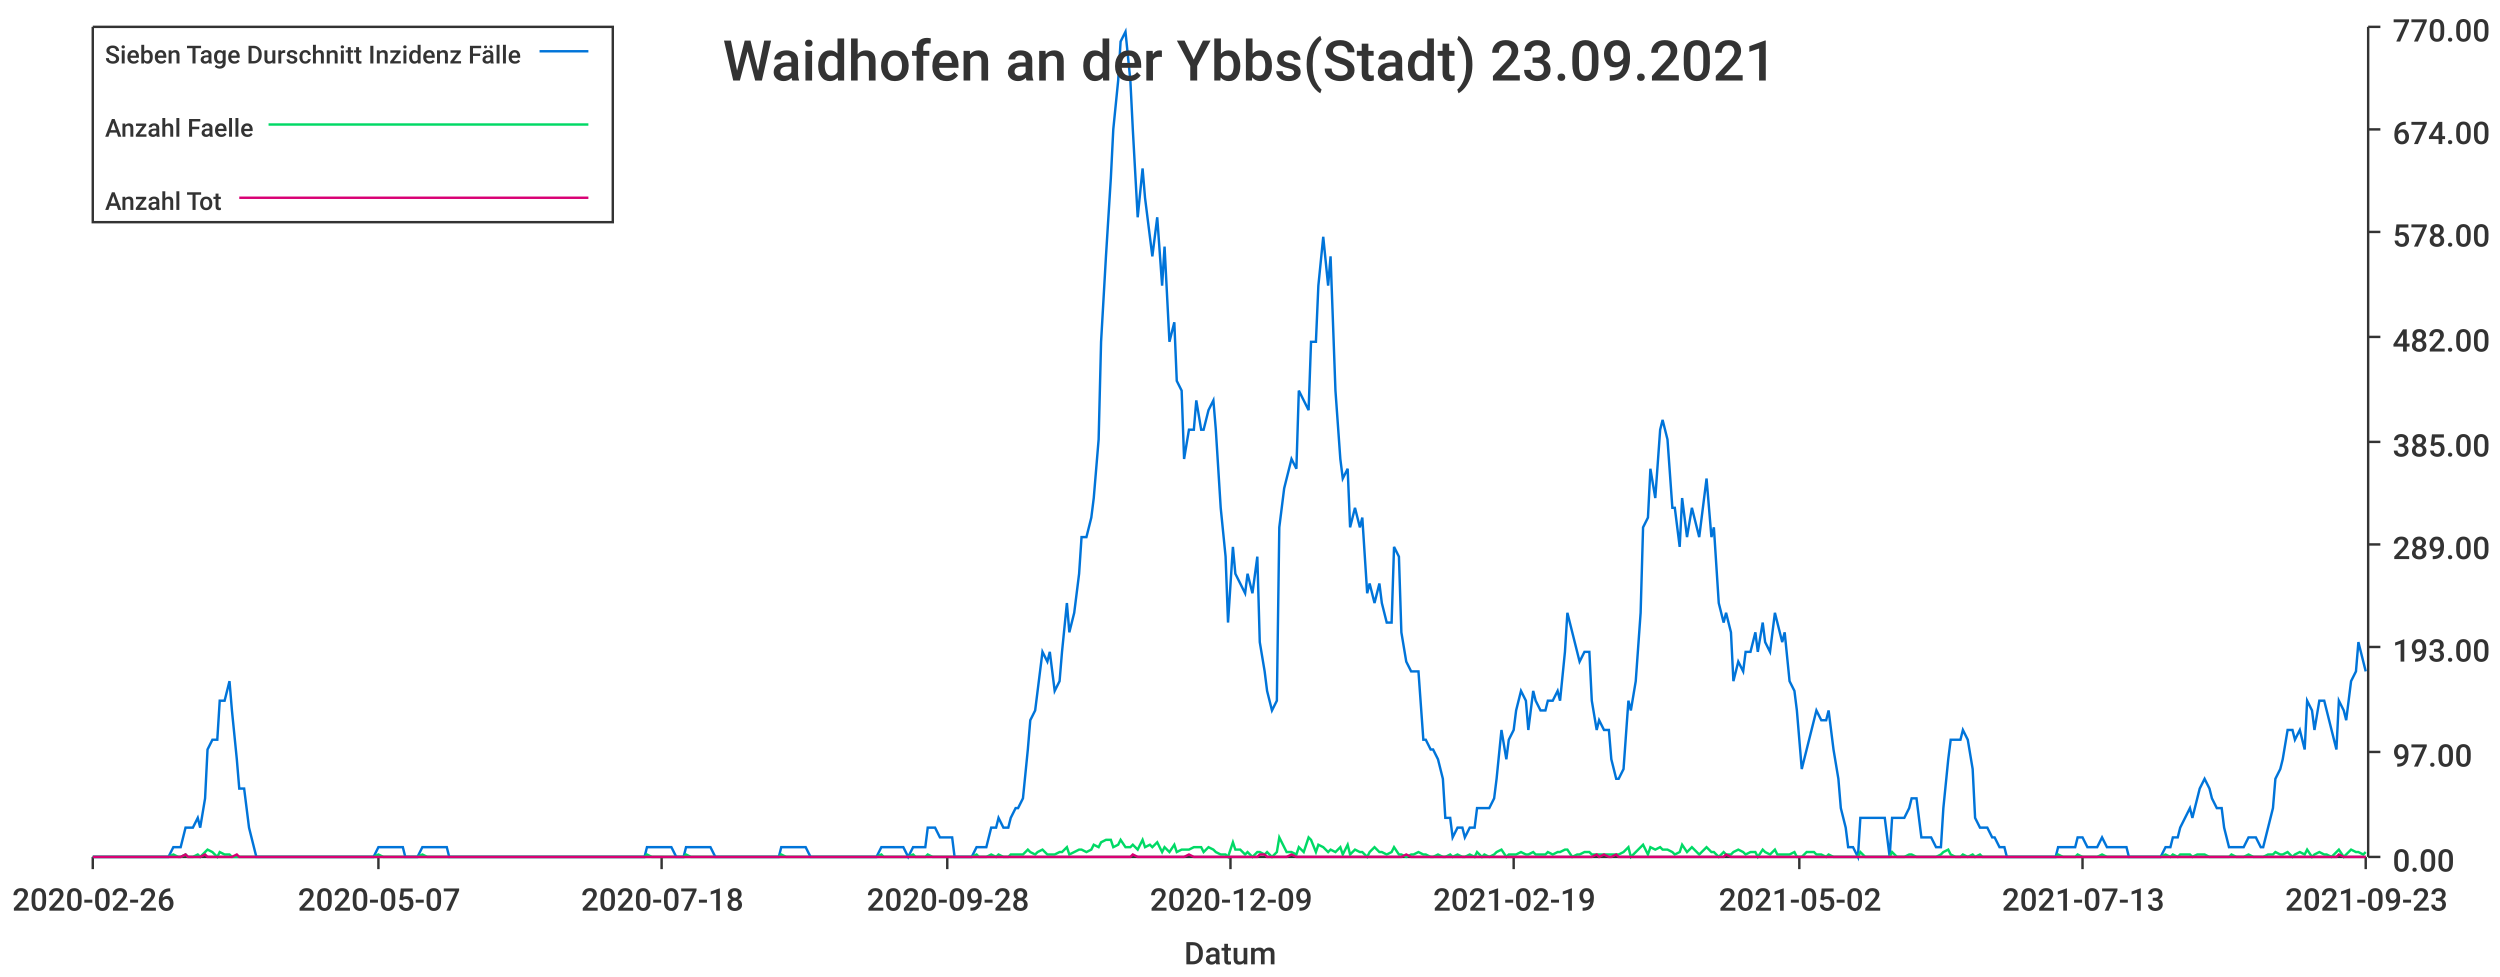
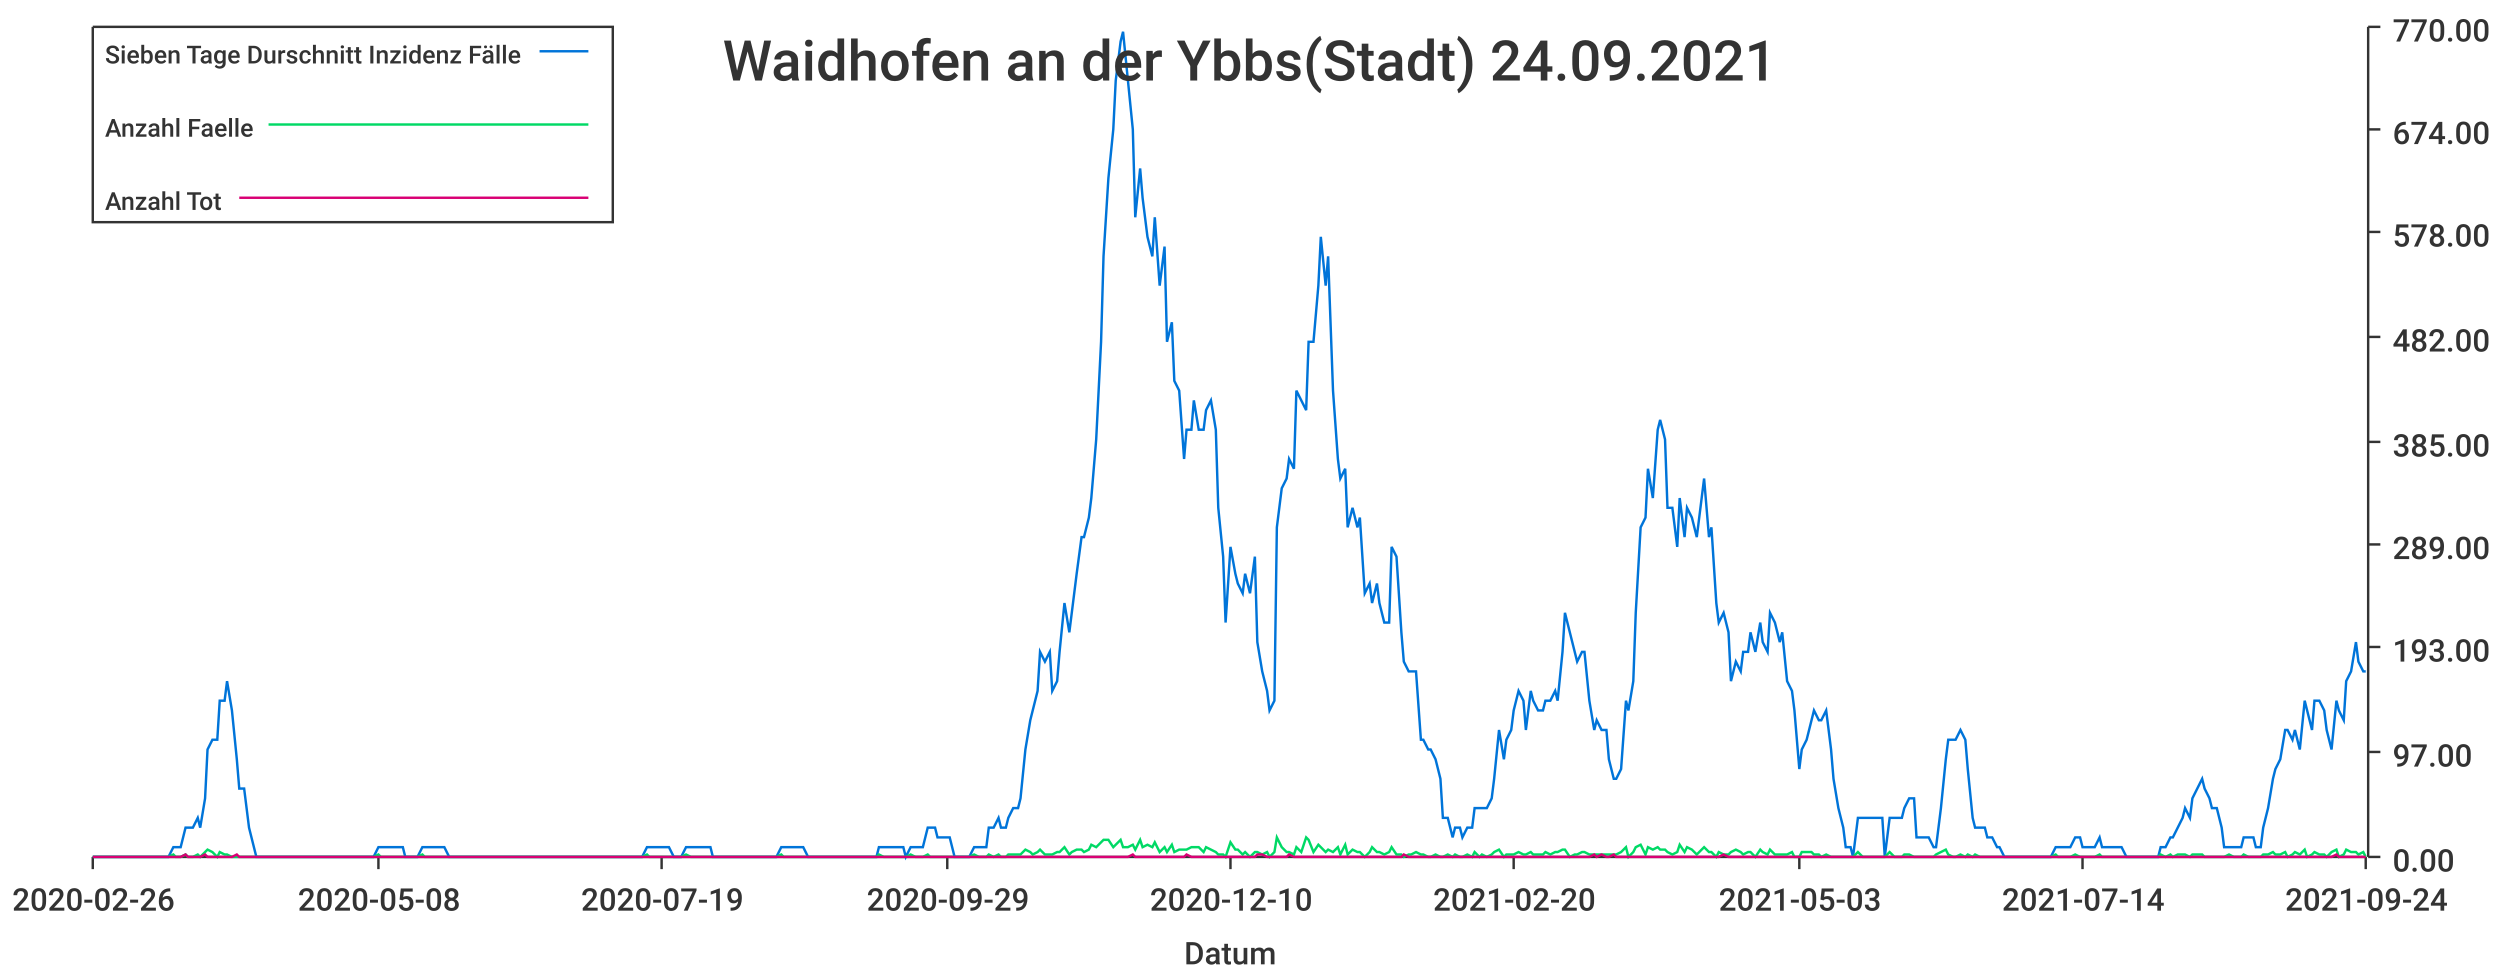
<svg xmlns="http://www.w3.org/2000/svg" width="1024" height="400">\n<path d="M 0 0 L 1024 0 L 1024 400 L 0 400 L 0 0" style="stroke-width:0;stroke:rgba(255,255,255,1.0);fill:rgba(255,255,255,1.0)" />
  <path d="M 38 11 L 969 11 L 969 351 L 38 351 L 38 11" style="stroke-width:0;stroke:rgba(255,255,255,1.0);fill:rgba(255,255,255,1.0)" />
  <path d="M 38 351 L 969 351" style="stroke-width:1;stroke:rgba(51,51,51,1.0);fill:none" />
  <path d="M 38 351 L 38 356" style="stroke-width:1;stroke:rgba(51,51,51,1.0);fill:none" />
  <text x="5" y="373" style="stroke-width:0;stroke:none;fill:rgba(51,51,51,1.0);font-size:12.8px;font-family:'Roboto Medium',sans-serif">2020-02-26</text>
  <path d="M 155 351 L 155 356" style="stroke-width:1;stroke:rgba(51,51,51,1.0);fill:none" />
-   <text x="122" y="373" style="stroke-width:0;stroke:none;fill:rgba(51,51,51,1.0);font-size:12.8px;font-family:'Roboto Medium',sans-serif">2020-05-07</text>
+   <text x="122" y="373" style="stroke-width:0;stroke:none;fill:rgba(51,51,51,1.0);font-size:12.8px;font-family:'Roboto Medium',sans-serif">2020-05-08</text>
  <path d="M 271 351 L 271 356" style="stroke-width:1;stroke:rgba(51,51,51,1.0);fill:none" />
-   <text x="238" y="373" style="stroke-width:0;stroke:none;fill:rgba(51,51,51,1.0);font-size:12.8px;font-family:'Roboto Medium',sans-serif">2020-07-18</text>
+   <text x="238" y="373" style="stroke-width:0;stroke:none;fill:rgba(51,51,51,1.0);font-size:12.8px;font-family:'Roboto Medium',sans-serif">2020-07-19</text>
  <path d="M 388 351 L 388 356" style="stroke-width:1;stroke:rgba(51,51,51,1.0);fill:none" />
-   <text x="355" y="373" style="stroke-width:0;stroke:none;fill:rgba(51,51,51,1.0);font-size:12.8px;font-family:'Roboto Medium',sans-serif">2020-09-28</text>
+   <text x="355" y="373" style="stroke-width:0;stroke:none;fill:rgba(51,51,51,1.0);font-size:12.8px;font-family:'Roboto Medium',sans-serif">2020-09-29</text>
  <path d="M 504 351 L 504 356" style="stroke-width:1;stroke:rgba(51,51,51,1.0);fill:none" />
-   <text x="471" y="373" style="stroke-width:0;stroke:none;fill:rgba(51,51,51,1.0);font-size:12.8px;font-family:'Roboto Medium',sans-serif">2020-12-09</text>
+   <text x="471" y="373" style="stroke-width:0;stroke:none;fill:rgba(51,51,51,1.0);font-size:12.8px;font-family:'Roboto Medium',sans-serif">2020-12-10</text>
  <path d="M 620 351 L 620 356" style="stroke-width:1;stroke:rgba(51,51,51,1.0);fill:none" />
-   <text x="587" y="373" style="stroke-width:0;stroke:none;fill:rgba(51,51,51,1.0);font-size:12.8px;font-family:'Roboto Medium',sans-serif">2021-02-19</text>
+   <text x="587" y="373" style="stroke-width:0;stroke:none;fill:rgba(51,51,51,1.0);font-size:12.8px;font-family:'Roboto Medium',sans-serif">2021-02-20</text>
  <path d="M 737 351 L 737 356" style="stroke-width:1;stroke:rgba(51,51,51,1.0);fill:none" />
-   <text x="704" y="373" style="stroke-width:0;stroke:none;fill:rgba(51,51,51,1.0);font-size:12.8px;font-family:'Roboto Medium',sans-serif">2021-05-02</text>
+   <text x="704" y="373" style="stroke-width:0;stroke:none;fill:rgba(51,51,51,1.0);font-size:12.8px;font-family:'Roboto Medium',sans-serif">2021-05-03</text>
  <path d="M 853 351 L 853 356" style="stroke-width:1;stroke:rgba(51,51,51,1.0);fill:none" />
-   <text x="820" y="373" style="stroke-width:0;stroke:none;fill:rgba(51,51,51,1.0);font-size:12.8px;font-family:'Roboto Medium',sans-serif">2021-07-13</text>
+   <text x="820" y="373" style="stroke-width:0;stroke:none;fill:rgba(51,51,51,1.0);font-size:12.8px;font-family:'Roboto Medium',sans-serif">2021-07-14</text>
  <path d="M 969 351 L 969 356" style="stroke-width:1;stroke:rgba(51,51,51,1.0);fill:none" />
-   <text x="936" y="373" style="stroke-width:0;stroke:none;fill:rgba(51,51,51,1.0);font-size:12.8px;font-family:'Roboto Medium',sans-serif">2021-09-23</text>
+   <text x="936" y="373" style="stroke-width:0;stroke:none;fill:rgba(51,51,51,1.0);font-size:12.8px;font-family:'Roboto Medium',sans-serif">2021-09-24</text>
  <text x="485" y="395" style="stroke-width:0;stroke:none;fill:rgba(51,51,51,1.0);font-size:12.8px;font-family:'Roboto Medium',sans-serif">Datum</text>
  <path d="M 970 351 L 970 11" style="stroke-width:1;stroke:rgba(51,51,51,1.0);fill:none" />
  <path d="M 970 351 L 975 351" style="stroke-width:1;stroke:rgba(51,51,51,1.0);fill:none" />
  <text x="980" y="357" style="stroke-width:0;stroke:none;fill:rgba(51,51,51,1.0);font-size:12.8px;font-family:'Roboto Medium',sans-serif">0.00</text>
  <path d="M 970 308 L 975 308" style="stroke-width:1;stroke:rgba(51,51,51,1.0);fill:none" />
  <text x="980" y="314" style="stroke-width:0;stroke:none;fill:rgba(51,51,51,1.0);font-size:12.8px;font-family:'Roboto Medium',sans-serif">97.00</text>
  <path d="M 970 265 L 975 265" style="stroke-width:1;stroke:rgba(51,51,51,1.0);fill:none" />
  <text x="980" y="271" style="stroke-width:0;stroke:none;fill:rgba(51,51,51,1.0);font-size:12.8px;font-family:'Roboto Medium',sans-serif">193.00</text>
  <path d="M 970 223 L 975 223" style="stroke-width:1;stroke:rgba(51,51,51,1.0);fill:none" />
  <text x="980" y="229" style="stroke-width:0;stroke:none;fill:rgba(51,51,51,1.0);font-size:12.8px;font-family:'Roboto Medium',sans-serif">289.00</text>
  <path d="M 970 181 L 975 181" style="stroke-width:1;stroke:rgba(51,51,51,1.0);fill:none" />
  <text x="980" y="187" style="stroke-width:0;stroke:none;fill:rgba(51,51,51,1.0);font-size:12.8px;font-family:'Roboto Medium',sans-serif">385.00</text>
  <path d="M 970 138 L 975 138" style="stroke-width:1;stroke:rgba(51,51,51,1.0);fill:none" />
  <text x="980" y="144" style="stroke-width:0;stroke:none;fill:rgba(51,51,51,1.0);font-size:12.8px;font-family:'Roboto Medium',sans-serif">482.00</text>
  <path d="M 970 95 L 975 95" style="stroke-width:1;stroke:rgba(51,51,51,1.0);fill:none" />
  <text x="980" y="101" style="stroke-width:0;stroke:none;fill:rgba(51,51,51,1.0);font-size:12.8px;font-family:'Roboto Medium',sans-serif">578.00</text>
  <path d="M 970 53 L 975 53" style="stroke-width:1;stroke:rgba(51,51,51,1.0);fill:none" />
  <text x="980" y="59" style="stroke-width:0;stroke:none;fill:rgba(51,51,51,1.0);font-size:12.8px;font-family:'Roboto Medium',sans-serif">674.00</text>
  <path d="M 970 11 L 975 11" style="stroke-width:1;stroke:rgba(51,51,51,1.0);fill:none" />
  <text x="980" y="17" style="stroke-width:0;stroke:none;fill:rgba(51,51,51,1.0);font-size:12.8px;font-family:'Roboto Medium',sans-serif">770.00</text>
-   <path d="M 38 351 L 40 351 L 42 351 L 43 351 L 45 351 L 47 351 L 48 351 L 50 351 L 51 351 L 53 351 L 55 351 L 56 351 L 58 351 L 60 351 L 61 351 L 63 351 L 64 351 L 66 351 L 68 351 L 69 351 L 71 347 L 73 347 L 74 347 L 76 339 L 77 339 L 79 339 L 81 335 L 82 339 L 84 327 L 85 307 L 87 303 L 89 303 L 90 287 L 92 287 L 94 279 L 95 291 L 97 311 L 98 323 L 100 323 L 102 339 L 103 343 L 105 351 L 107 351 L 108 351 L 110 351 L 111 351 L 113 351 L 115 351 L 116 351 L 118 351 L 119 351 L 121 351 L 123 351 L 124 351 L 126 351 L 128 351 L 129 351 L 131 351 L 132 351 L 134 351 L 136 351 L 137 351 L 139 351 L 141 351 L 142 351 L 144 351 L 145 351 L 147 351 L 149 351 L 150 351 L 152 351 L 153 351 L 155 347 L 157 347 L 158 347 L 160 347 L 162 347 L 163 347 L 165 347 L 166 351 L 168 351 L 170 351 L 171 351 L 173 347 L 175 347 L 176 347 L 178 347 L 179 347 L 181 347 L 183 347 L 184 351 L 186 351 L 187 351 L 189 351 L 191 351 L 192 351 L 194 351 L 196 351 L 197 351 L 199 351 L 200 351 L 202 351 L 204 351 L 205 351 L 207 351 L 209 351 L 210 351 L 212 351 L 213 351 L 215 351 L 217 351 L 218 351 L 220 351 L 221 351 L 223 351 L 225 351 L 226 351 L 228 351 L 230 351 L 231 351 L 233 351 L 234 351 L 236 351 L 238 351 L 239 351 L 241 351 L 243 351 L 244 351 L 246 351 L 247 351 L 249 351 L 251 351 L 252 351 L 254 351 L 255 351 L 257 351 L 259 351 L 260 351 L 262 351 L 264 351 L 265 347 L 267 347 L 268 347 L 270 347 L 272 347 L 273 347 L 275 347 L 277 351 L 278 351 L 280 351 L 281 347 L 283 347 L 285 347 L 286 347 L 288 347 L 289 347 L 291 347 L 293 351 L 294 351 L 296 351 L 298 351 L 299 351 L 301 351 L 302 351 L 304 351 L 306 351 L 307 351 L 309 351 L 311 351 L 312 351 L 314 351 L 315 351 L 317 351 L 319 351 L 320 347 L 322 347 L 323 347 L 325 347 L 327 347 L 328 347 L 330 347 L 332 351 L 333 351 L 335 351 L 336 351 L 338 351 L 340 351 L 341 351 L 343 351 L 345 351 L 346 351 L 348 351 L 349 351 L 351 351 L 353 351 L 354 351 L 356 351 L 357 351 L 359 351 L 361 347 L 362 347 L 364 347 L 366 347 L 367 347 L 369 347 L 370 347 L 372 351 L 374 347 L 375 347 L 377 347 L 379 347 L 380 339 L 382 339 L 383 339 L 385 343 L 387 343 L 388 343 L 390 343 L 391 351 L 393 351 L 395 351 L 396 351 L 398 351 L 400 347 L 401 347 L 403 347 L 404 347 L 406 339 L 408 339 L 409 335 L 411 339 L 413 339 L 414 335 L 416 331 L 417 331 L 419 327 L 421 307 L 422 295 L 424 291 L 425 283 L 427 267 L 429 271 L 430 267 L 432 283 L 434 279 L 435 267 L 437 247 L 438 259 L 440 251 L 442 235 L 443 220 L 445 220 L 447 212 L 448 204 L 450 180 L 451 140 L 453 105 L 455 73 L 456 53 L 458 33 L 459 17 L 461 13 L 463 33 L 464 53 L 466 89 L 468 69 L 469 81 L 471 97 L 472 105 L 474 89 L 476 117 L 477 101 L 479 140 L 481 132 L 482 156 L 484 160 L 485 188 L 487 176 L 489 176 L 490 164 L 492 176 L 493 176 L 495 168 L 497 164 L 498 176 L 500 208 L 502 228 L 503 255 L 505 224 L 506 235 L 508 239 L 510 243 L 511 235 L 513 243 L 515 228 L 516 263 L 518 275 L 519 283 L 521 291 L 523 287 L 524 216 L 526 200 L 527 196 L 529 188 L 531 192 L 532 160 L 534 164 L 536 168 L 537 140 L 539 140 L 540 117 L 542 97 L 544 117 L 545 105 L 547 160 L 549 188 L 550 196 L 552 192 L 553 216 L 555 208 L 557 216 L 558 212 L 560 243 L 561 239 L 563 247 L 565 239 L 566 247 L 568 255 L 570 255 L 571 224 L 573 228 L 574 259 L 576 271 L 578 275 L 579 275 L 581 275 L 583 303 L 584 303 L 586 307 L 587 307 L 589 311 L 591 319 L 592 335 L 594 335 L 595 343 L 597 339 L 599 339 L 600 343 L 602 339 L 604 339 L 605 331 L 607 331 L 608 331 L 610 331 L 612 327 L 613 319 L 615 299 L 617 311 L 618 303 L 620 299 L 621 291 L 623 283 L 625 287 L 626 299 L 628 283 L 629 287 L 631 291 L 633 291 L 634 287 L 636 287 L 638 283 L 639 287 L 641 267 L 642 251 L 644 259 L 646 267 L 647 271 L 649 267 L 651 267 L 652 287 L 654 299 L 655 295 L 657 299 L 659 299 L 660 311 L 662 319 L 663 319 L 665 315 L 667 287 L 668 291 L 670 279 L 672 251 L 673 216 L 675 212 L 676 192 L 678 204 L 680 176 L 681 172 L 683 180 L 685 208 L 686 208 L 688 224 L 689 204 L 691 220 L 693 208 L 694 212 L 696 220 L 697 212 L 699 196 L 701 220 L 702 216 L 704 247 L 706 255 L 707 251 L 709 259 L 710 279 L 712 271 L 714 275 L 715 267 L 717 267 L 719 259 L 720 267 L 722 255 L 723 263 L 725 267 L 727 251 L 728 255 L 730 263 L 731 259 L 733 279 L 735 283 L 736 291 L 738 315 L 740 307 L 741 303 L 743 295 L 744 291 L 746 295 L 748 295 L 749 291 L 751 307 L 753 319 L 754 331 L 756 339 L 757 347 L 759 347 L 761 351 L 762 335 L 764 335 L 765 335 L 767 335 L 769 335 L 770 335 L 772 335 L 774 351 L 775 335 L 777 335 L 778 335 L 780 335 L 782 331 L 783 327 L 785 327 L 787 343 L 788 343 L 790 343 L 791 343 L 793 347 L 795 347 L 796 331 L 798 311 L 799 303 L 801 303 L 803 303 L 804 299 L 806 303 L 808 315 L 809 335 L 811 339 L 812 339 L 814 339 L 816 343 L 817 343 L 819 347 L 821 347 L 822 351 L 824 351 L 825 351 L 827 351 L 829 351 L 830 351 L 832 351 L 833 351 L 835 351 L 837 351 L 838 351 L 840 351 L 842 351 L 843 347 L 845 347 L 846 347 L 848 347 L 850 347 L 851 343 L 853 343 L 855 347 L 856 347 L 858 347 L 859 347 L 861 343 L 863 347 L 864 347 L 866 347 L 867 347 L 869 347 L 871 347 L 872 351 L 874 351 L 876 351 L 877 351 L 879 351 L 880 351 L 882 351 L 884 351 L 885 351 L 887 347 L 889 347 L 890 343 L 892 343 L 893 339 L 895 335 L 897 331 L 898 335 L 900 327 L 901 323 L 903 319 L 905 323 L 906 327 L 908 331 L 910 331 L 911 339 L 913 347 L 914 347 L 916 347 L 918 347 L 919 347 L 921 343 L 923 343 L 924 343 L 926 347 L 927 347 L 929 339 L 931 331 L 932 319 L 934 315 L 935 311 L 937 299 L 939 299 L 940 303 L 942 299 L 944 307 L 945 287 L 947 291 L 948 299 L 950 287 L 952 287 L 953 291 L 955 299 L 957 307 L 958 287 L 960 291 L 961 295 L 963 279 L 965 275 L 966 263 L 968 271 L 969 275" style="stroke-width:1;stroke:rgba(0,116,217,1.0);fill:none" />
-   <path d="M 38 351 L 40 351 L 42 351 L 43 351 L 45 351 L 47 351 L 48 351 L 50 351 L 51 351 L 53 351 L 55 351 L 56 351 L 58 351 L 60 351 L 61 351 L 63 351 L 64 351 L 66 351 L 68 351 L 69 351 L 71 350 L 73 351 L 74 351 L 76 350 L 77 351 L 79 351 L 81 350 L 82 351 L 84 349 L 85 348 L 87 349 L 89 351 L 90 349 L 92 350 L 94 350 L 95 351 L 97 351 L 98 351 L 100 351 L 102 351 L 103 351 L 105 351 L 107 351 L 108 351 L 110 351 L 111 351 L 113 351 L 115 351 L 116 351 L 118 351 L 119 351 L 121 351 L 123 351 L 124 351 L 126 351 L 128 351 L 129 351 L 131 351 L 132 351 L 134 351 L 136 351 L 137 351 L 139 351 L 141 351 L 142 351 L 144 351 L 145 351 L 147 351 L 149 351 L 150 351 L 152 351 L 153 351 L 155 350 L 157 351 L 158 351 L 160 351 L 162 351 L 163 351 L 165 351 L 166 351 L 168 351 L 170 351 L 171 351 L 173 350 L 175 351 L 176 351 L 178 351 L 179 351 L 181 351 L 183 351 L 184 351 L 186 351 L 187 351 L 189 351 L 191 351 L 192 351 L 194 351 L 196 351 L 197 351 L 199 351 L 200 351 L 202 351 L 204 351 L 205 351 L 207 351 L 209 351 L 210 351 L 212 351 L 213 351 L 215 351 L 217 351 L 218 351 L 220 351 L 221 351 L 223 351 L 225 351 L 226 351 L 228 351 L 230 351 L 231 351 L 233 351 L 234 351 L 236 351 L 238 351 L 239 351 L 241 351 L 243 351 L 244 351 L 246 351 L 247 351 L 249 351 L 251 351 L 252 351 L 254 351 L 255 351 L 257 351 L 259 351 L 260 351 L 262 351 L 264 351 L 265 350 L 267 351 L 268 351 L 270 351 L 272 351 L 273 351 L 275 351 L 277 351 L 278 351 L 280 351 L 281 350 L 283 351 L 285 351 L 286 351 L 288 351 L 289 351 L 291 351 L 293 351 L 294 351 L 296 351 L 298 351 L 299 351 L 301 351 L 302 351 L 304 351 L 306 351 L 307 351 L 309 351 L 311 351 L 312 351 L 314 351 L 315 351 L 317 351 L 319 351 L 320 350 L 322 351 L 323 351 L 325 351 L 327 351 L 328 351 L 330 351 L 332 351 L 333 351 L 335 351 L 336 351 L 338 351 L 340 351 L 341 351 L 343 351 L 345 351 L 346 351 L 348 351 L 349 351 L 351 351 L 353 351 L 354 351 L 356 351 L 357 351 L 359 351 L 361 350 L 362 351 L 364 351 L 366 351 L 367 351 L 369 351 L 370 351 L 372 351 L 374 350 L 375 351 L 377 351 L 379 351 L 380 350 L 382 351 L 383 351 L 385 351 L 387 351 L 388 351 L 390 351 L 391 351 L 393 351 L 395 351 L 396 351 L 398 351 L 400 350 L 401 351 L 403 351 L 404 351 L 406 350 L 408 351 L 409 350 L 411 351 L 413 351 L 414 350 L 416 350 L 417 350 L 419 350 L 421 348 L 422 349 L 424 350 L 425 349 L 427 348 L 429 350 L 430 350 L 432 350 L 434 349 L 435 349 L 437 347 L 438 350 L 440 349 L 442 348 L 443 348 L 445 349 L 447 348 L 448 346 L 450 347 L 451 345 L 453 344 L 455 344 L 456 347 L 458 346 L 459 344 L 461 347 L 463 347 L 464 346 L 466 348 L 468 344 L 469 347 L 471 346 L 472 347 L 474 345 L 476 349 L 477 347 L 479 349 L 481 346 L 482 349 L 484 348 L 485 348 L 487 348 L 489 347 L 490 347 L 492 347 L 493 349 L 495 347 L 497 348 L 498 349 L 500 350 L 502 350 L 503 351 L 505 345 L 506 348 L 508 348 L 510 350 L 511 349 L 513 351 L 515 349 L 516 349 L 518 350 L 519 349 L 521 351 L 523 349 L 524 343 L 526 347 L 527 349 L 529 349 L 531 350 L 532 347 L 534 349 L 536 343 L 537 344 L 539 349 L 540 346 L 542 347 L 544 349 L 545 348 L 547 349 L 549 347 L 550 350 L 552 346 L 553 350 L 555 348 L 557 349 L 558 349 L 560 351 L 561 349 L 563 347 L 565 349 L 566 349 L 568 350 L 570 349 L 571 347 L 573 350 L 574 350 L 576 351 L 578 350 L 579 350 L 581 349 L 583 350 L 584 350 L 586 351 L 587 351 L 589 350 L 591 351 L 592 351 L 594 350 L 595 351 L 597 350 L 599 351 L 600 351 L 602 350 L 604 351 L 605 349 L 607 351 L 608 350 L 610 351 L 612 350 L 613 349 L 615 348 L 617 351 L 618 350 L 620 350 L 621 350 L 623 349 L 625 350 L 626 350 L 628 349 L 629 350 L 631 350 L 633 350 L 634 349 L 636 350 L 638 349 L 639 349 L 641 348 L 642 348 L 644 351 L 646 350 L 647 350 L 649 349 L 651 349 L 652 350 L 654 350 L 655 350 L 657 350 L 659 350 L 660 350 L 662 350 L 663 350 L 665 349 L 667 347 L 668 351 L 670 349 L 672 347 L 673 346 L 675 350 L 676 347 L 678 348 L 680 347 L 681 348 L 683 348 L 685 349 L 686 350 L 688 349 L 689 346 L 691 349 L 693 347 L 694 348 L 696 350 L 697 349 L 699 347 L 701 349 L 702 349 L 704 351 L 706 349 L 707 350 L 709 350 L 710 349 L 712 348 L 714 349 L 715 350 L 717 349 L 719 349 L 720 351 L 722 348 L 723 349 L 725 350 L 727 348 L 728 350 L 730 350 L 731 350 L 733 350 L 735 349 L 736 351 L 738 351 L 740 349 L 741 349 L 743 349 L 744 350 L 746 350 L 748 351 L 749 350 L 751 351 L 753 351 L 754 351 L 756 351 L 757 351 L 759 351 L 761 351 L 762 349 L 764 351 L 765 351 L 767 351 L 769 351 L 770 351 L 772 351 L 774 351 L 775 349 L 777 351 L 778 351 L 780 351 L 782 350 L 783 350 L 785 351 L 787 351 L 788 351 L 790 351 L 791 351 L 793 351 L 795 350 L 796 349 L 798 348 L 799 350 L 801 351 L 803 351 L 804 350 L 806 351 L 808 350 L 809 351 L 811 350 L 812 351 L 814 351 L 816 351 L 817 351 L 819 351 L 821 351 L 822 351 L 824 351 L 825 351 L 827 351 L 829 351 L 830 351 L 832 351 L 833 351 L 835 351 L 837 351 L 838 351 L 840 351 L 842 351 L 843 350 L 845 351 L 846 351 L 848 351 L 850 351 L 851 350 L 853 351 L 855 351 L 856 351 L 858 351 L 859 351 L 861 350 L 863 351 L 864 351 L 866 351 L 867 351 L 869 351 L 871 351 L 872 351 L 874 351 L 876 351 L 877 351 L 879 351 L 880 351 L 882 351 L 884 351 L 885 351 L 887 350 L 889 351 L 890 350 L 892 351 L 893 350 L 895 350 L 897 350 L 898 351 L 900 350 L 901 350 L 903 350 L 905 351 L 906 351 L 908 351 L 910 351 L 911 351 L 913 351 L 914 350 L 916 351 L 918 351 L 919 351 L 921 350 L 923 351 L 924 351 L 926 351 L 927 351 L 929 350 L 931 350 L 932 349 L 934 350 L 935 350 L 937 349 L 939 351 L 940 350 L 942 349 L 944 350 L 945 348 L 947 351 L 948 350 L 950 349 L 952 350 L 953 350 L 955 351 L 957 349 L 958 348 L 960 351 L 961 350 L 963 348 L 965 349 L 966 349 L 968 350 L 969 349" style="stroke-width:1;stroke:rgba(0,217,101,1.0);fill:none" />
-   <path d="M 38 351 L 40 351 L 42 351 L 43 351 L 45 351 L 47 351 L 48 351 L 50 351 L 51 351 L 53 351 L 55 351 L 56 351 L 58 351 L 60 351 L 61 351 L 63 351 L 64 351 L 66 351 L 68 351 L 69 351 L 71 351 L 73 351 L 74 351 L 76 350 L 77 351 L 79 351 L 81 351 L 82 351 L 84 350 L 85 351 L 87 351 L 89 351 L 90 351 L 92 351 L 94 351 L 95 351 L 97 350 L 98 351 L 100 351 L 102 351 L 103 351 L 105 351 L 107 351 L 108 351 L 110 351 L 111 351 L 113 351 L 115 351 L 116 351 L 118 351 L 119 351 L 121 351 L 123 351 L 124 351 L 126 351 L 128 351 L 129 351 L 131 351 L 132 351 L 134 351 L 136 351 L 137 351 L 139 351 L 141 351 L 142 351 L 144 351 L 145 351 L 147 351 L 149 351 L 150 351 L 152 351 L 153 351 L 155 351 L 157 351 L 158 351 L 160 351 L 162 351 L 163 351 L 165 351 L 166 351 L 168 351 L 170 351 L 171 351 L 173 351 L 175 351 L 176 351 L 178 351 L 179 351 L 181 351 L 183 351 L 184 351 L 186 351 L 187 351 L 189 351 L 191 351 L 192 351 L 194 351 L 196 351 L 197 351 L 199 351 L 200 351 L 202 351 L 204 351 L 205 351 L 207 351 L 209 351 L 210 351 L 212 351 L 213 351 L 215 351 L 217 351 L 218 351 L 220 351 L 221 351 L 223 351 L 225 351 L 226 351 L 228 351 L 230 351 L 231 351 L 233 351 L 234 351 L 236 351 L 238 351 L 239 351 L 241 351 L 243 351 L 244 351 L 246 351 L 247 351 L 249 351 L 251 351 L 252 351 L 254 351 L 255 351 L 257 351 L 259 351 L 260 351 L 262 351 L 264 351 L 265 351 L 267 351 L 268 351 L 270 351 L 272 351 L 273 351 L 275 351 L 277 351 L 278 351 L 280 351 L 281 351 L 283 351 L 285 351 L 286 351 L 288 351 L 289 351 L 291 351 L 293 351 L 294 351 L 296 351 L 298 351 L 299 351 L 301 351 L 302 351 L 304 351 L 306 351 L 307 351 L 309 351 L 311 351 L 312 351 L 314 351 L 315 351 L 317 351 L 319 351 L 320 351 L 322 351 L 323 351 L 325 351 L 327 351 L 328 351 L 330 351 L 332 351 L 333 351 L 335 351 L 336 351 L 338 351 L 340 351 L 341 351 L 343 351 L 345 351 L 346 351 L 348 351 L 349 351 L 351 351 L 353 351 L 354 351 L 356 351 L 357 351 L 359 351 L 361 351 L 362 351 L 364 351 L 366 351 L 367 351 L 369 351 L 370 351 L 372 351 L 374 351 L 375 351 L 377 351 L 379 351 L 380 351 L 382 351 L 383 351 L 385 351 L 387 351 L 388 351 L 390 351 L 391 351 L 393 351 L 395 351 L 396 351 L 398 351 L 400 351 L 401 351 L 403 351 L 404 351 L 406 351 L 408 351 L 409 351 L 411 351 L 413 351 L 414 351 L 416 351 L 417 351 L 419 351 L 421 351 L 422 351 L 424 351 L 425 351 L 427 351 L 429 351 L 430 351 L 432 351 L 434 351 L 435 351 L 437 351 L 438 351 L 440 351 L 442 351 L 443 351 L 445 351 L 447 351 L 448 351 L 450 351 L 451 351 L 453 351 L 455 351 L 456 351 L 458 351 L 459 351 L 461 351 L 463 351 L 464 350 L 466 351 L 468 351 L 469 351 L 471 351 L 472 351 L 474 351 L 476 351 L 477 351 L 479 351 L 481 351 L 482 351 L 484 351 L 485 351 L 487 350 L 489 351 L 490 351 L 492 351 L 493 351 L 495 351 L 497 351 L 498 351 L 500 351 L 502 351 L 503 351 L 505 351 L 506 351 L 508 351 L 510 351 L 511 351 L 513 351 L 515 351 L 516 350 L 518 350 L 519 351 L 521 351 L 523 351 L 524 351 L 526 351 L 527 351 L 529 350 L 531 351 L 532 351 L 534 351 L 536 351 L 537 351 L 539 351 L 540 351 L 542 351 L 544 351 L 545 351 L 547 351 L 549 351 L 550 351 L 552 351 L 553 351 L 555 351 L 557 351 L 558 351 L 560 351 L 561 351 L 563 351 L 565 351 L 566 351 L 568 351 L 570 351 L 571 351 L 573 351 L 574 351 L 576 350 L 578 351 L 579 351 L 581 351 L 583 351 L 584 351 L 586 351 L 587 351 L 589 351 L 591 351 L 592 351 L 594 351 L 595 351 L 597 351 L 599 351 L 600 351 L 602 351 L 604 351 L 605 351 L 607 351 L 608 351 L 610 351 L 612 351 L 613 351 L 615 351 L 617 351 L 618 351 L 620 351 L 621 351 L 623 351 L 625 351 L 626 351 L 628 351 L 629 351 L 631 351 L 633 351 L 634 351 L 636 351 L 638 351 L 639 351 L 641 351 L 642 351 L 644 351 L 646 351 L 647 351 L 649 351 L 651 351 L 652 351 L 654 350 L 655 351 L 657 350 L 659 351 L 660 351 L 662 350 L 663 351 L 665 351 L 667 351 L 668 351 L 670 351 L 672 351 L 673 351 L 675 351 L 676 351 L 678 351 L 680 351 L 681 351 L 683 351 L 685 351 L 686 351 L 688 351 L 689 351 L 691 351 L 693 351 L 694 351 L 696 351 L 697 351 L 699 351 L 701 351 L 702 351 L 704 351 L 706 351 L 707 350 L 709 351 L 710 351 L 712 351 L 714 351 L 715 351 L 717 351 L 719 351 L 720 351 L 722 351 L 723 351 L 725 351 L 727 351 L 728 351 L 730 351 L 731 351 L 733 351 L 735 351 L 736 351 L 738 351 L 740 351 L 741 351 L 743 351 L 744 351 L 746 351 L 748 351 L 749 351 L 751 351 L 753 351 L 754 351 L 756 351 L 757 351 L 759 351 L 761 351 L 762 351 L 764 351 L 765 351 L 767 351 L 769 351 L 770 351 L 772 351 L 774 351 L 775 351 L 777 351 L 778 351 L 780 351 L 782 351 L 783 351 L 785 351 L 787 351 L 788 351 L 790 351 L 791 351 L 793 351 L 795 351 L 796 351 L 798 351 L 799 351 L 801 351 L 803 351 L 804 351 L 806 351 L 808 351 L 809 351 L 811 351 L 812 351 L 814 351 L 816 351 L 817 351 L 819 351 L 821 351 L 822 351 L 824 351 L 825 351 L 827 351 L 829 351 L 830 351 L 832 351 L 833 351 L 835 351 L 837 351 L 838 351 L 840 351 L 842 351 L 843 351 L 845 351 L 846 351 L 848 351 L 850 351 L 851 351 L 853 351 L 855 351 L 856 351 L 858 351 L 859 351 L 861 351 L 863 351 L 864 351 L 866 351 L 867 351 L 869 351 L 871 351 L 872 351 L 874 351 L 876 351 L 877 351 L 879 351 L 880 351 L 882 351 L 884 351 L 885 351 L 887 351 L 889 351 L 890 351 L 892 351 L 893 351 L 895 351 L 897 351 L 898 351 L 900 351 L 901 351 L 903 351 L 905 351 L 906 351 L 908 351 L 910 351 L 911 351 L 913 351 L 914 351 L 916 351 L 918 351 L 919 351 L 921 351 L 923 351 L 924 351 L 926 351 L 927 351 L 929 351 L 931 351 L 932 351 L 934 351 L 935 351 L 937 351 L 939 351 L 940 351 L 942 351 L 944 351 L 945 351 L 947 351 L 948 351 L 950 351 L 952 351 L 953 351 L 955 351 L 957 351 L 958 350 L 960 351 L 961 351 L 963 351 L 965 351 L 966 351 L 968 351 L 969 351" style="stroke-width:1;stroke:rgba(217,0,116,1.0);fill:none" />
-   <text x="296" y="33" style="stroke-width:0;stroke:none;fill:rgba(51,51,51,1.0);font-size:23.0px;font-family:'Roboto Medium',sans-serif">Waidhofen an der Ybbs(Stadt) 23.09.2021</text>
+   <path d="M 38 351 L 40 351 L 42 351 L 43 351 L 45 351 L 47 351 L 48 351 L 50 351 L 51 351 L 53 351 L 55 351 L 56 351 L 58 351 L 60 351 L 61 351 L 63 351 L 64 351 L 66 351 L 68 351 L 69 351 L 71 347 L 72 347 L 74 347 L 76 339 L 77 339 L 79 339 L 81 335 L 82 339 L 84 327 L 85 307 L 87 303 L 89 303 L 90 287 L 92 287 L 93 279 L 95 291 L 97 311 L 98 323 L 100 323 L 102 339 L 103 343 L 105 351 L 106 351 L 108 351 L 110 351 L 111 351 L 113 351 L 114 351 L 116 351 L 118 351 L 119 351 L 121 351 L 123 351 L 124 351 L 126 351 L 127 351 L 129 351 L 131 351 L 132 351 L 134 351 L 135 351 L 137 351 L 139 351 L 140 351 L 142 351 L 144 351 L 145 351 L 147 351 L 148 351 L 150 351 L 152 351 L 153 351 L 155 347 L 156 347 L 158 347 L 160 347 L 161 347 L 163 347 L 165 347 L 166 351 L 168 351 L 169 351 L 171 351 L 173 347 L 174 347 L 176 347 L 178 347 L 179 347 L 181 347 L 182 347 L 184 351 L 186 351 L 187 351 L 189 351 L 190 351 L 192 351 L 194 351 L 195 351 L 197 351 L 199 351 L 200 351 L 202 351 L 203 351 L 205 351 L 207 351 L 208 351 L 210 351 L 211 351 L 213 351 L 215 351 L 216 351 L 218 351 L 220 351 L 221 351 L 223 351 L 224 351 L 226 351 L 228 351 L 229 351 L 231 351 L 232 351 L 234 351 L 236 351 L 237 351 L 239 351 L 241 351 L 242 351 L 244 351 L 245 351 L 247 351 L 249 351 L 250 351 L 252 351 L 253 351 L 255 351 L 257 351 L 258 351 L 260 351 L 262 351 L 263 351 L 265 347 L 266 347 L 268 347 L 270 347 L 271 347 L 273 347 L 274 347 L 276 351 L 278 351 L 279 351 L 281 347 L 283 347 L 284 347 L 286 347 L 287 347 L 289 347 L 291 347 L 292 351 L 294 351 L 295 351 L 297 351 L 299 351 L 300 351 L 302 351 L 304 351 L 305 351 L 307 351 L 308 351 L 310 351 L 312 351 L 313 351 L 315 351 L 317 351 L 318 351 L 320 347 L 321 347 L 323 347 L 325 347 L 326 347 L 328 347 L 329 347 L 331 351 L 333 351 L 334 351 L 336 351 L 338 351 L 339 351 L 341 351 L 342 351 L 344 351 L 346 351 L 347 351 L 349 351 L 350 351 L 352 351 L 354 351 L 355 351 L 357 351 L 359 351 L 360 347 L 362 347 L 363 347 L 365 347 L 367 347 L 368 347 L 370 347 L 371 351 L 373 347 L 375 347 L 376 347 L 378 347 L 380 339 L 381 339 L 383 339 L 384 343 L 386 343 L 388 343 L 389 343 L 391 351 L 392 351 L 394 351 L 396 351 L 397 351 L 399 347 L 401 347 L 402 347 L 404 347 L 405 339 L 407 339 L 409 335 L 410 339 L 412 339 L 413 335 L 415 331 L 417 331 L 418 327 L 420 307 L 422 295 L 423 291 L 425 283 L 426 267 L 428 271 L 430 267 L 431 283 L 433 279 L 434 267 L 436 247 L 438 259 L 439 251 L 441 235 L 443 220 L 444 220 L 446 212 L 447 204 L 449 180 L 451 140 L 452 105 L 454 73 L 456 53 L 457 33 L 459 17 L 460 13 L 462 33 L 464 53 L 465 89 L 467 69 L 468 81 L 470 97 L 472 105 L 473 89 L 475 117 L 477 101 L 478 140 L 480 132 L 481 156 L 483 160 L 485 188 L 486 176 L 488 176 L 489 164 L 491 176 L 493 176 L 494 168 L 496 164 L 498 176 L 499 208 L 501 228 L 502 255 L 504 224 L 506 235 L 507 239 L 509 243 L 510 235 L 512 243 L 514 228 L 515 263 L 517 275 L 519 283 L 520 291 L 522 287 L 523 216 L 525 200 L 527 196 L 528 188 L 530 192 L 531 160 L 533 164 L 535 168 L 536 140 L 538 140 L 540 117 L 541 97 L 543 117 L 544 105 L 546 160 L 548 188 L 549 196 L 551 192 L 552 216 L 554 208 L 556 216 L 557 212 L 559 243 L 561 239 L 562 247 L 564 239 L 565 247 L 567 255 L 569 255 L 570 224 L 572 228 L 574 259 L 575 271 L 577 275 L 578 275 L 580 275 L 582 303 L 583 303 L 585 307 L 586 307 L 588 311 L 590 319 L 591 335 L 593 335 L 595 343 L 596 339 L 598 339 L 599 343 L 601 339 L 603 339 L 604 331 L 606 331 L 607 331 L 609 331 L 611 327 L 612 319 L 614 299 L 616 311 L 617 303 L 619 299 L 620 291 L 622 283 L 624 287 L 625 299 L 627 283 L 628 287 L 630 291 L 632 291 L 633 287 L 635 287 L 637 283 L 638 287 L 640 267 L 641 251 L 643 259 L 645 267 L 646 271 L 648 267 L 649 267 L 651 287 L 653 299 L 654 295 L 656 299 L 658 299 L 659 311 L 661 319 L 662 319 L 664 315 L 666 287 L 667 291 L 669 279 L 670 251 L 672 216 L 674 212 L 675 192 L 677 204 L 679 176 L 680 172 L 682 180 L 683 208 L 685 208 L 687 224 L 688 204 L 690 220 L 691 208 L 693 212 L 695 220 L 696 212 L 698 196 L 700 220 L 701 216 L 703 247 L 704 255 L 706 251 L 708 259 L 709 279 L 711 271 L 713 275 L 714 267 L 716 267 L 717 259 L 719 267 L 721 255 L 722 263 L 724 267 L 725 251 L 727 255 L 729 263 L 730 259 L 732 279 L 734 283 L 735 291 L 737 315 L 738 307 L 740 303 L 742 295 L 743 291 L 745 295 L 746 295 L 748 291 L 750 307 L 751 319 L 753 331 L 755 339 L 756 347 L 758 347 L 759 351 L 761 335 L 763 335 L 764 335 L 766 335 L 767 335 L 769 335 L 771 335 L 772 351 L 774 335 L 776 335 L 777 335 L 779 335 L 780 331 L 782 327 L 784 327 L 785 343 L 787 343 L 788 343 L 790 343 L 792 347 L 793 347 L 795 331 L 797 311 L 798 303 L 800 303 L 801 303 L 803 299 L 805 303 L 806 315 L 808 335 L 809 339 L 811 339 L 813 339 L 814 343 L 816 343 L 818 347 L 819 347 L 821 351 L 822 351 L 824 351 L 826 351 L 827 351 L 829 351 L 830 351 L 832 351 L 834 351 L 835 351 L 837 351 L 839 351 L 840 351 L 842 347 L 843 347 L 845 347 L 847 347 L 848 347 L 850 343 L 852 343 L 853 347 L 855 347 L 856 347 L 858 347 L 860 343 L 861 347 L 863 347 L 864 347 L 866 347 L 868 347 L 869 347 L 871 351 L 873 351 L 874 351 L 876 351 L 877 351 L 879 351 L 881 351 L 882 351 L 884 351 L 885 347 L 887 347 L 889 343 L 890 343 L 892 339 L 894 335 L 895 331 L 897 335 L 898 327 L 900 323 L 902 319 L 903 323 L 905 327 L 906 331 L 908 331 L 910 339 L 911 347 L 913 347 L 915 347 L 916 347 L 918 347 L 919 343 L 921 343 L 923 343 L 924 347 L 926 347 L 927 339 L 929 331 L 931 319 L 932 315 L 934 311 L 936 299 L 937 299 L 939 303 L 940 299 L 942 307 L 944 287 L 945 291 L 947 299 L 948 287 L 950 287 L 952 291 L 953 299 L 955 307 L 957 287 L 958 291 L 960 295 L 961 279 L 963 275 L 965 263 L 966 271 L 968 275 L 969 275" style="stroke-width:1;stroke:rgba(0,116,217,1.0);fill:none" />
+   <path d="M 38 351 L 40 351 L 42 351 L 43 351 L 45 351 L 47 351 L 48 351 L 50 351 L 51 351 L 53 351 L 55 351 L 56 351 L 58 351 L 60 351 L 61 351 L 63 351 L 64 351 L 66 351 L 68 351 L 69 351 L 71 350 L 72 351 L 74 351 L 76 350 L 77 351 L 79 351 L 81 350 L 82 351 L 84 349 L 85 348 L 87 349 L 89 351 L 90 349 L 92 350 L 93 350 L 95 351 L 97 351 L 98 351 L 100 351 L 102 351 L 103 351 L 105 351 L 106 351 L 108 351 L 110 351 L 111 351 L 113 351 L 114 351 L 116 351 L 118 351 L 119 351 L 121 351 L 123 351 L 124 351 L 126 351 L 127 351 L 129 351 L 131 351 L 132 351 L 134 351 L 135 351 L 137 351 L 139 351 L 140 351 L 142 351 L 144 351 L 145 351 L 147 351 L 148 351 L 150 351 L 152 351 L 153 351 L 155 350 L 156 351 L 158 351 L 160 351 L 161 351 L 163 351 L 165 351 L 166 351 L 168 351 L 169 351 L 171 351 L 173 350 L 174 351 L 176 351 L 178 351 L 179 351 L 181 351 L 182 351 L 184 351 L 186 351 L 187 351 L 189 351 L 190 351 L 192 351 L 194 351 L 195 351 L 197 351 L 199 351 L 200 351 L 202 351 L 203 351 L 205 351 L 207 351 L 208 351 L 210 351 L 211 351 L 213 351 L 215 351 L 216 351 L 218 351 L 220 351 L 221 351 L 223 351 L 224 351 L 226 351 L 228 351 L 229 351 L 231 351 L 232 351 L 234 351 L 236 351 L 237 351 L 239 351 L 241 351 L 242 351 L 244 351 L 245 351 L 247 351 L 249 351 L 250 351 L 252 351 L 253 351 L 255 351 L 257 351 L 258 351 L 260 351 L 262 351 L 263 351 L 265 350 L 266 351 L 268 351 L 270 351 L 271 351 L 273 351 L 274 351 L 276 351 L 278 351 L 279 351 L 281 350 L 283 351 L 284 351 L 286 351 L 287 351 L 289 351 L 291 351 L 292 351 L 294 351 L 295 351 L 297 351 L 299 351 L 300 351 L 302 351 L 304 351 L 305 351 L 307 351 L 308 351 L 310 351 L 312 351 L 313 351 L 315 351 L 317 351 L 318 351 L 320 350 L 321 351 L 323 351 L 325 351 L 326 351 L 328 351 L 329 351 L 331 351 L 333 351 L 334 351 L 336 351 L 338 351 L 339 351 L 341 351 L 342 351 L 344 351 L 346 351 L 347 351 L 349 351 L 350 351 L 352 351 L 354 351 L 355 351 L 357 351 L 359 351 L 360 350 L 362 351 L 363 351 L 365 351 L 367 351 L 368 351 L 370 351 L 371 351 L 373 350 L 375 351 L 376 351 L 378 351 L 380 350 L 381 351 L 383 351 L 384 351 L 386 351 L 388 351 L 389 351 L 391 351 L 392 351 L 394 351 L 396 351 L 397 351 L 399 350 L 401 351 L 402 351 L 404 351 L 405 350 L 407 351 L 409 350 L 410 351 L 412 351 L 413 350 L 415 350 L 417 350 L 418 350 L 420 348 L 422 349 L 423 350 L 425 349 L 426 348 L 428 350 L 430 350 L 431 350 L 433 349 L 434 349 L 436 347 L 438 350 L 439 349 L 441 348 L 443 348 L 444 349 L 446 348 L 447 346 L 449 347 L 451 345 L 452 344 L 454 344 L 456 347 L 457 346 L 459 344 L 460 347 L 462 347 L 464 346 L 465 348 L 467 344 L 468 347 L 470 346 L 472 347 L 473 345 L 475 349 L 477 347 L 478 349 L 480 346 L 481 349 L 483 348 L 485 348 L 486 348 L 488 347 L 489 347 L 491 347 L 493 349 L 494 347 L 496 348 L 498 349 L 499 350 L 501 350 L 502 351 L 504 345 L 506 348 L 507 348 L 509 350 L 510 349 L 512 351 L 514 349 L 515 349 L 517 350 L 519 349 L 520 351 L 522 349 L 523 343 L 525 347 L 527 349 L 528 349 L 530 350 L 531 347 L 533 349 L 535 343 L 536 344 L 538 349 L 540 346 L 541 347 L 543 349 L 544 348 L 546 349 L 548 347 L 549 350 L 551 346 L 552 350 L 554 348 L 556 349 L 557 349 L 559 351 L 561 349 L 562 347 L 564 349 L 565 349 L 567 350 L 569 349 L 570 347 L 572 350 L 574 350 L 575 351 L 577 350 L 578 350 L 580 349 L 582 350 L 583 350 L 585 351 L 586 351 L 588 350 L 590 351 L 591 351 L 593 350 L 595 351 L 596 350 L 598 351 L 599 351 L 601 350 L 603 351 L 604 349 L 606 351 L 607 350 L 609 351 L 611 350 L 612 349 L 614 348 L 616 351 L 617 350 L 619 350 L 620 350 L 622 349 L 624 350 L 625 350 L 627 349 L 628 350 L 630 350 L 632 350 L 633 349 L 635 350 L 637 349 L 638 349 L 640 348 L 641 348 L 643 351 L 645 350 L 646 350 L 648 349 L 649 349 L 651 350 L 653 350 L 654 350 L 656 350 L 658 350 L 659 350 L 661 350 L 662 350 L 664 349 L 666 347 L 667 351 L 669 349 L 670 347 L 672 346 L 674 350 L 675 347 L 677 348 L 679 347 L 680 348 L 682 348 L 683 349 L 685 350 L 687 349 L 688 346 L 690 349 L 691 347 L 693 348 L 695 350 L 696 349 L 698 347 L 700 349 L 701 349 L 703 351 L 704 349 L 706 350 L 708 350 L 709 349 L 711 348 L 713 349 L 714 350 L 716 349 L 717 349 L 719 351 L 721 348 L 722 349 L 724 350 L 725 348 L 727 350 L 729 350 L 730 350 L 732 350 L 734 349 L 735 351 L 737 351 L 738 349 L 740 349 L 742 349 L 743 350 L 745 350 L 746 351 L 748 350 L 750 351 L 751 351 L 753 351 L 755 351 L 756 351 L 758 351 L 759 351 L 761 349 L 763 351 L 764 351 L 766 351 L 767 351 L 769 351 L 771 351 L 772 351 L 774 349 L 776 351 L 777 351 L 779 351 L 780 350 L 782 350 L 784 351 L 785 351 L 787 351 L 788 351 L 790 351 L 792 351 L 793 350 L 795 349 L 797 348 L 798 350 L 800 351 L 801 351 L 803 350 L 805 351 L 806 350 L 808 351 L 809 350 L 811 351 L 813 351 L 814 351 L 816 351 L 818 351 L 819 351 L 821 351 L 822 351 L 824 351 L 826 351 L 827 351 L 829 351 L 830 351 L 832 351 L 834 351 L 835 351 L 837 351 L 839 351 L 840 351 L 842 350 L 843 351 L 845 351 L 847 351 L 848 351 L 850 350 L 852 351 L 853 351 L 855 351 L 856 351 L 858 351 L 860 350 L 861 351 L 863 351 L 864 351 L 866 351 L 868 351 L 869 351 L 871 351 L 873 351 L 874 351 L 876 351 L 877 351 L 879 351 L 881 351 L 882 351 L 884 351 L 885 350 L 887 351 L 889 350 L 890 351 L 892 350 L 894 350 L 895 350 L 897 351 L 898 350 L 900 350 L 902 350 L 903 351 L 905 351 L 906 351 L 908 351 L 910 351 L 911 351 L 913 350 L 915 351 L 916 351 L 918 351 L 919 350 L 921 351 L 923 351 L 924 351 L 926 351 L 927 350 L 929 350 L 931 349 L 932 350 L 934 350 L 936 349 L 937 351 L 939 350 L 940 349 L 942 350 L 944 348 L 945 351 L 947 350 L 948 349 L 950 350 L 952 350 L 953 351 L 955 349 L 957 348 L 958 351 L 960 350 L 961 348 L 963 349 L 965 349 L 966 350 L 968 349 L 969 351" style="stroke-width:1;stroke:rgba(0,217,101,1.0);fill:none" />
+   <path d="M 38 351 L 40 351 L 42 351 L 43 351 L 45 351 L 47 351 L 48 351 L 50 351 L 51 351 L 53 351 L 55 351 L 56 351 L 58 351 L 60 351 L 61 351 L 63 351 L 64 351 L 66 351 L 68 351 L 69 351 L 71 351 L 72 351 L 74 351 L 76 350 L 77 351 L 79 351 L 81 351 L 82 351 L 84 350 L 85 351 L 87 351 L 89 351 L 90 351 L 92 351 L 93 351 L 95 351 L 97 350 L 98 351 L 100 351 L 102 351 L 103 351 L 105 351 L 106 351 L 108 351 L 110 351 L 111 351 L 113 351 L 114 351 L 116 351 L 118 351 L 119 351 L 121 351 L 123 351 L 124 351 L 126 351 L 127 351 L 129 351 L 131 351 L 132 351 L 134 351 L 135 351 L 137 351 L 139 351 L 140 351 L 142 351 L 144 351 L 145 351 L 147 351 L 148 351 L 150 351 L 152 351 L 153 351 L 155 351 L 156 351 L 158 351 L 160 351 L 161 351 L 163 351 L 165 351 L 166 351 L 168 351 L 169 351 L 171 351 L 173 351 L 174 351 L 176 351 L 178 351 L 179 351 L 181 351 L 182 351 L 184 351 L 186 351 L 187 351 L 189 351 L 190 351 L 192 351 L 194 351 L 195 351 L 197 351 L 199 351 L 200 351 L 202 351 L 203 351 L 205 351 L 207 351 L 208 351 L 210 351 L 211 351 L 213 351 L 215 351 L 216 351 L 218 351 L 220 351 L 221 351 L 223 351 L 224 351 L 226 351 L 228 351 L 229 351 L 231 351 L 232 351 L 234 351 L 236 351 L 237 351 L 239 351 L 241 351 L 242 351 L 244 351 L 245 351 L 247 351 L 249 351 L 250 351 L 252 351 L 253 351 L 255 351 L 257 351 L 258 351 L 260 351 L 262 351 L 263 351 L 265 351 L 266 351 L 268 351 L 270 351 L 271 351 L 273 351 L 274 351 L 276 351 L 278 351 L 279 351 L 281 351 L 283 351 L 284 351 L 286 351 L 287 351 L 289 351 L 291 351 L 292 351 L 294 351 L 295 351 L 297 351 L 299 351 L 300 351 L 302 351 L 304 351 L 305 351 L 307 351 L 308 351 L 310 351 L 312 351 L 313 351 L 315 351 L 317 351 L 318 351 L 320 351 L 321 351 L 323 351 L 325 351 L 326 351 L 328 351 L 329 351 L 331 351 L 333 351 L 334 351 L 336 351 L 338 351 L 339 351 L 341 351 L 342 351 L 344 351 L 346 351 L 347 351 L 349 351 L 350 351 L 352 351 L 354 351 L 355 351 L 357 351 L 359 351 L 360 351 L 362 351 L 363 351 L 365 351 L 367 351 L 368 351 L 370 351 L 371 351 L 373 351 L 375 351 L 376 351 L 378 351 L 380 351 L 381 351 L 383 351 L 384 351 L 386 351 L 388 351 L 389 351 L 391 351 L 392 351 L 394 351 L 396 351 L 397 351 L 399 351 L 401 351 L 402 351 L 404 351 L 405 351 L 407 351 L 409 351 L 410 351 L 412 351 L 413 351 L 415 351 L 417 351 L 418 351 L 420 351 L 422 351 L 423 351 L 425 351 L 426 351 L 428 351 L 430 351 L 431 351 L 433 351 L 434 351 L 436 351 L 438 351 L 439 351 L 441 351 L 443 351 L 444 351 L 446 351 L 447 351 L 449 351 L 451 351 L 452 351 L 454 351 L 456 351 L 457 351 L 459 351 L 460 351 L 462 351 L 464 350 L 465 351 L 467 351 L 468 351 L 470 351 L 472 351 L 473 351 L 475 351 L 477 351 L 478 351 L 480 351 L 481 351 L 483 351 L 485 351 L 486 350 L 488 351 L 489 351 L 491 351 L 493 351 L 494 351 L 496 351 L 498 351 L 499 351 L 501 351 L 502 351 L 504 351 L 506 351 L 507 351 L 509 351 L 510 351 L 512 351 L 514 351 L 515 350 L 517 350 L 519 351 L 520 351 L 522 351 L 523 351 L 525 351 L 527 351 L 528 350 L 530 351 L 531 351 L 533 351 L 535 351 L 536 351 L 538 351 L 540 351 L 541 351 L 543 351 L 544 351 L 546 351 L 548 351 L 549 351 L 551 351 L 552 351 L 554 351 L 556 351 L 557 351 L 559 351 L 561 351 L 562 351 L 564 351 L 565 351 L 567 351 L 569 351 L 570 351 L 572 351 L 574 351 L 575 350 L 577 351 L 578 351 L 580 351 L 582 351 L 583 351 L 585 351 L 586 351 L 588 351 L 590 351 L 591 351 L 593 351 L 595 351 L 596 351 L 598 351 L 599 351 L 601 351 L 603 351 L 604 351 L 606 351 L 607 351 L 609 351 L 611 351 L 612 351 L 614 351 L 616 351 L 617 351 L 619 351 L 620 351 L 622 351 L 624 351 L 625 351 L 627 351 L 628 351 L 630 351 L 632 351 L 633 351 L 635 351 L 637 351 L 638 351 L 640 351 L 641 351 L 643 351 L 645 351 L 646 351 L 648 351 L 649 351 L 651 351 L 653 350 L 654 351 L 656 350 L 658 351 L 659 351 L 661 350 L 662 351 L 664 351 L 666 351 L 667 351 L 669 351 L 670 351 L 672 351 L 674 351 L 675 351 L 677 351 L 679 351 L 680 351 L 682 351 L 683 351 L 685 351 L 687 351 L 688 351 L 690 351 L 691 351 L 693 351 L 695 351 L 696 351 L 698 351 L 700 351 L 701 351 L 703 351 L 704 351 L 706 350 L 708 351 L 709 351 L 711 351 L 713 351 L 714 351 L 716 351 L 717 351 L 719 351 L 721 351 L 722 351 L 724 351 L 725 351 L 727 351 L 729 351 L 730 351 L 732 351 L 734 351 L 735 351 L 737 351 L 738 351 L 740 351 L 742 351 L 743 351 L 745 351 L 746 351 L 748 351 L 750 351 L 751 351 L 753 351 L 755 351 L 756 351 L 758 351 L 759 351 L 761 351 L 763 351 L 764 351 L 766 351 L 767 351 L 769 351 L 771 351 L 772 351 L 774 351 L 776 351 L 777 351 L 779 351 L 780 351 L 782 351 L 784 351 L 785 351 L 787 351 L 788 351 L 790 351 L 792 351 L 793 351 L 795 351 L 797 351 L 798 351 L 800 351 L 801 351 L 803 351 L 805 351 L 806 351 L 808 351 L 809 351 L 811 351 L 813 351 L 814 351 L 816 351 L 818 351 L 819 351 L 821 351 L 822 351 L 824 351 L 826 351 L 827 351 L 829 351 L 830 351 L 832 351 L 834 351 L 835 351 L 837 351 L 839 351 L 840 351 L 842 351 L 843 351 L 845 351 L 847 351 L 848 351 L 850 351 L 852 351 L 853 351 L 855 351 L 856 351 L 858 351 L 860 351 L 861 351 L 863 351 L 864 351 L 866 351 L 868 351 L 869 351 L 871 351 L 873 351 L 874 351 L 876 351 L 877 351 L 879 351 L 881 351 L 882 351 L 884 351 L 885 351 L 887 351 L 889 351 L 890 351 L 892 351 L 894 351 L 895 351 L 897 351 L 898 351 L 900 351 L 902 351 L 903 351 L 905 351 L 906 351 L 908 351 L 910 351 L 911 351 L 913 351 L 915 351 L 916 351 L 918 351 L 919 351 L 921 351 L 923 351 L 924 351 L 926 351 L 927 351 L 929 351 L 931 351 L 932 351 L 934 351 L 936 351 L 937 351 L 939 351 L 940 351 L 942 351 L 944 351 L 945 351 L 947 351 L 948 351 L 950 351 L 952 351 L 953 351 L 955 351 L 957 350 L 958 351 L 960 351 L 961 351 L 963 351 L 965 351 L 966 351 L 968 351 L 969 351" style="stroke-width:1;stroke:rgba(217,0,116,1.0);fill:none" />
+   <text x="296" y="33" style="stroke-width:0;stroke:none;fill:rgba(51,51,51,1.0);font-size:23.0px;font-family:'Roboto Medium',sans-serif">Waidhofen an der Ybbs(Stadt) 24.09.2021</text>
  <path d="M 38 11 L 251 11 L 251 91 L 38 91 L 38 11" style="stroke-width:1;stroke:rgba(51,51,51,1.0);fill:rgba(255,255,255,1.0)" />
  <text x="43" y="26" style="stroke-width:0;stroke:none;fill:rgba(51,51,51,1.0);font-size:10.2px;font-family:'Roboto Medium',sans-serif">Sieben Tage Durschnitt Inzidenz Fälle</text>
  <path d="M 221 21 L 241 21" style="stroke-width:1;stroke:rgba(0,116,217,1.0);fill:none" />
  <text x="43" y="56" style="stroke-width:0;stroke:none;fill:rgba(51,51,51,1.0);font-size:10.2px;font-family:'Roboto Medium',sans-serif">Anzahl Faelle</text>
  <path d="M 110 51 L 241 51" style="stroke-width:1;stroke:rgba(0,217,101,1.0);fill:none" />
  <text x="43" y="86" style="stroke-width:0;stroke:none;fill:rgba(51,51,51,1.0);font-size:10.2px;font-family:'Roboto Medium',sans-serif">Anzahl Tot</text>
  <path d="M 98 81 L 241 81" style="stroke-width:1;stroke:rgba(217,0,116,1.0);fill:none" />
</svg>
